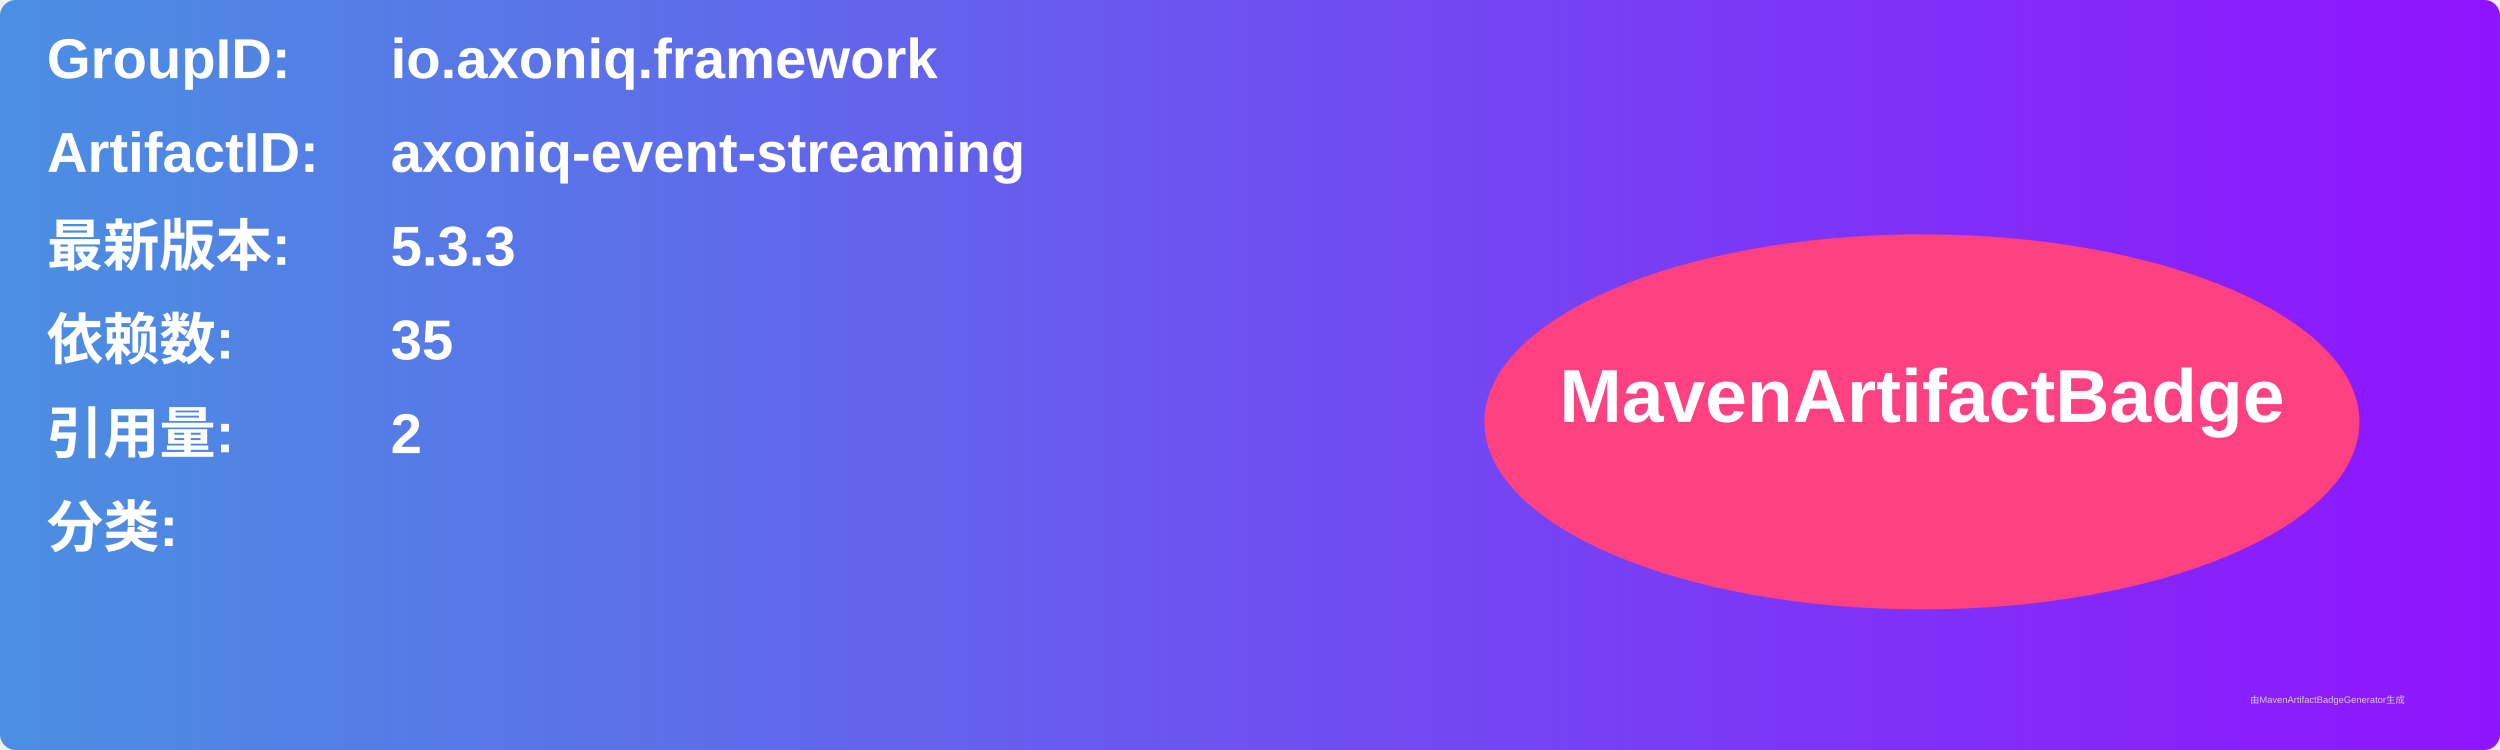
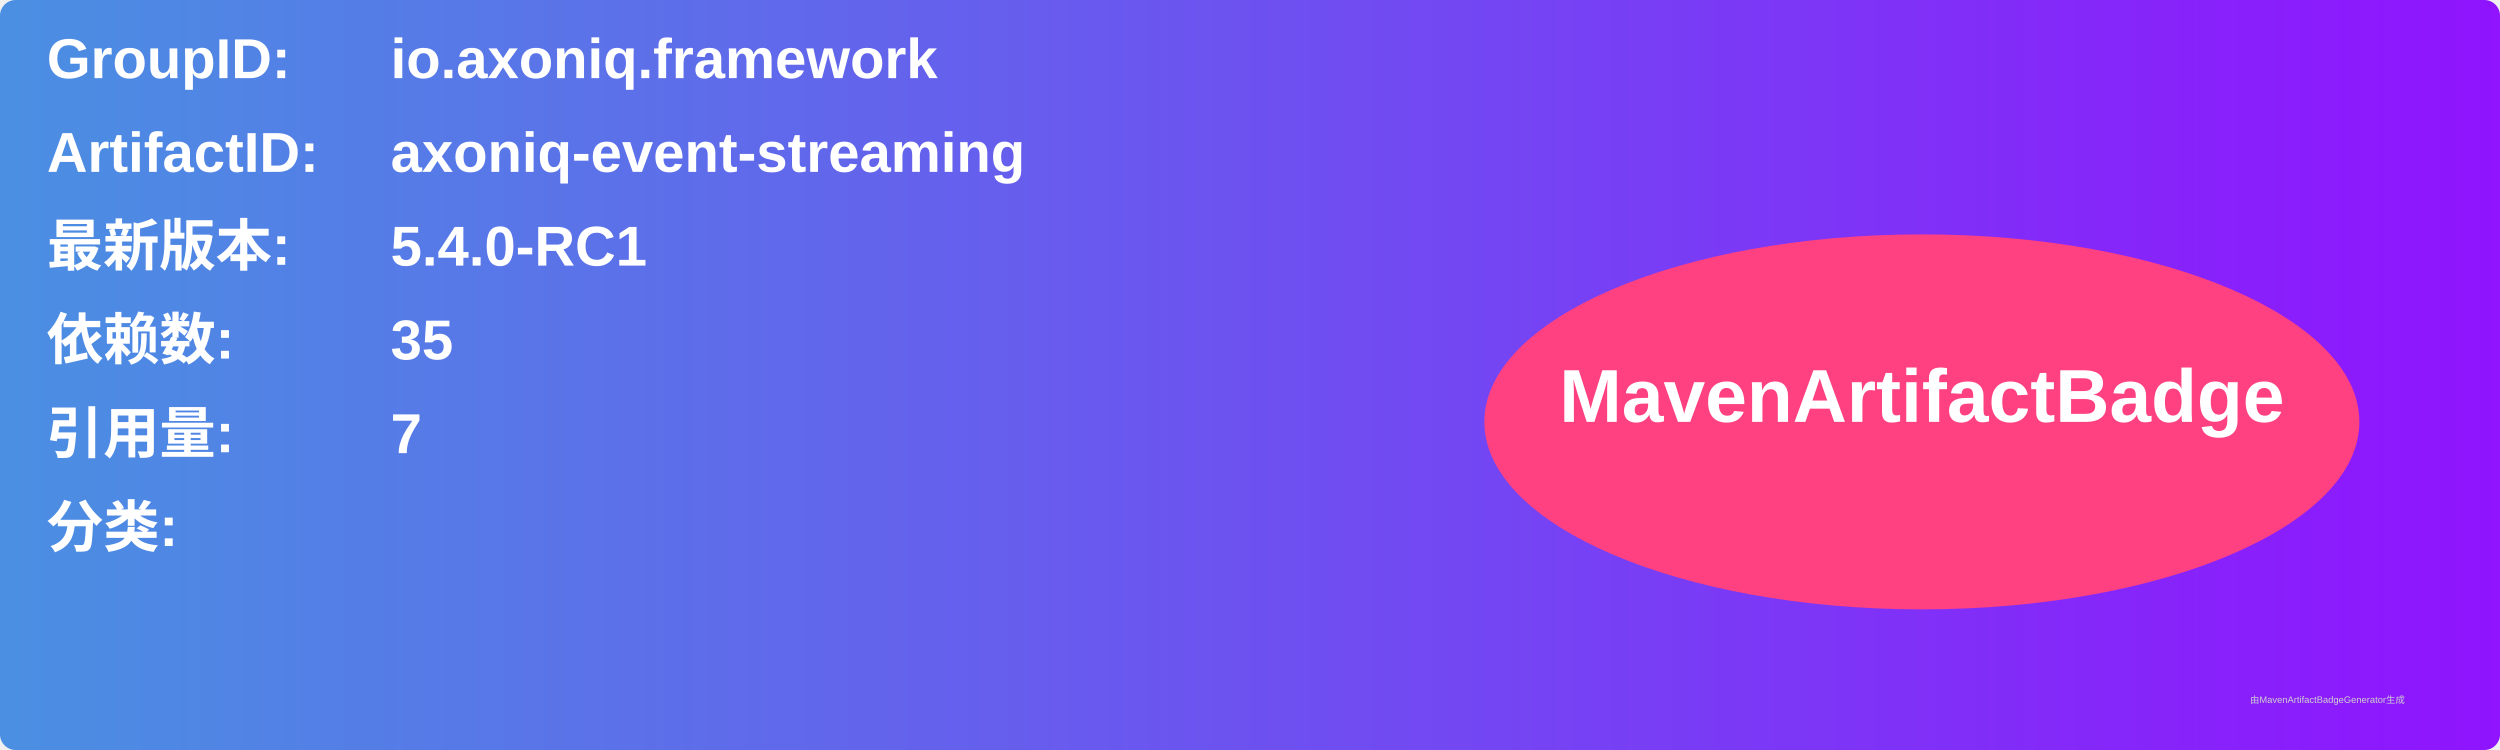
<svg xmlns="http://www.w3.org/2000/svg" width="800" height="240" viewBox="0 0 800 240">
  <linearGradient id="grad" x1="0%" y1="0%" x2="100%" y2="0%">
    <stop offset="0%" stop-color="#4a90e2" />
    <stop offset="100%" stop-color="#9013fe" />
  </linearGradient>
  <rect width="100%" height="100%" rx="5" ry="5" fill="url(#grad)" />
  <g transform="translate(15, 15)">
    <text x="0" y="10" font-family="Arial" font-size="18" fill="white" font-weight="bold" width="260">GroupID:</text>
    <text x="110" y="10" font-family="Arial" font-size="18" fill="white" font-weight="bold" width="460">io.axoniq.framework</text>
    <text x="0" y="40" font-family="Arial" font-size="18" fill="white" font-weight="bold" width="260">ArtifactID:</text>
    <text x="110" y="40" font-family="Arial" font-size="18" fill="white" font-weight="bold" width="460">axoniq-event-streaming</text>
    <text x="0" y="70" font-family="Arial" font-size="18" fill="white" font-weight="bold">最新版本:</text>
    <text x="110" y="70" font-family="Arial" font-size="18" fill="white" font-weight="bold">
-       <tspan font-weight="bold">5.3.3</tspan>
+       <tspan font-weight="bold">5.4.0-RC1</tspan>
    </text>
    <text x="0" y="100" font-family="Arial" font-size="18" fill="white" font-weight="bold">依赖数: </text>
    <text x="110" y="100" font-family="Arial" font-size="18" fill="white">
      <tspan font-weight="bold">35</tspan>
    </text>
    <text x="0" y="130" font-family="Arial" font-size="18" fill="white" font-weight="bold">引用量: </text>
    <text x="110" y="130" font-family="Arial" font-size="18" fill="white">
-       <tspan font-weight="bold">2</tspan>
+       <tspan font-weight="bold">7</tspan>
    </text>
    <text x="0" y="160" font-family="Arial" font-size="18" fill="white" font-weight="bold">分类:</text>
    <text x="10" y="190" font-family="Arial" font-size="10" fill="white">
      <tspan font-weight="bold" />
    </text>
    <ellipse cx="600" cy="120" rx="140" ry="60" fill="#ff4081" />
    <text x="600" y="120" text-anchor="middle" font-family="Arial" font-size="24" fill="white" font-weight="bold">MavenArtifactBadge</text>
  </g>
  <text x="720" y="225" font-family="Arial" font-size="3" fill="#d0d0d0">由MavenArtifactBadgeGenerator生成</text>
</svg>
